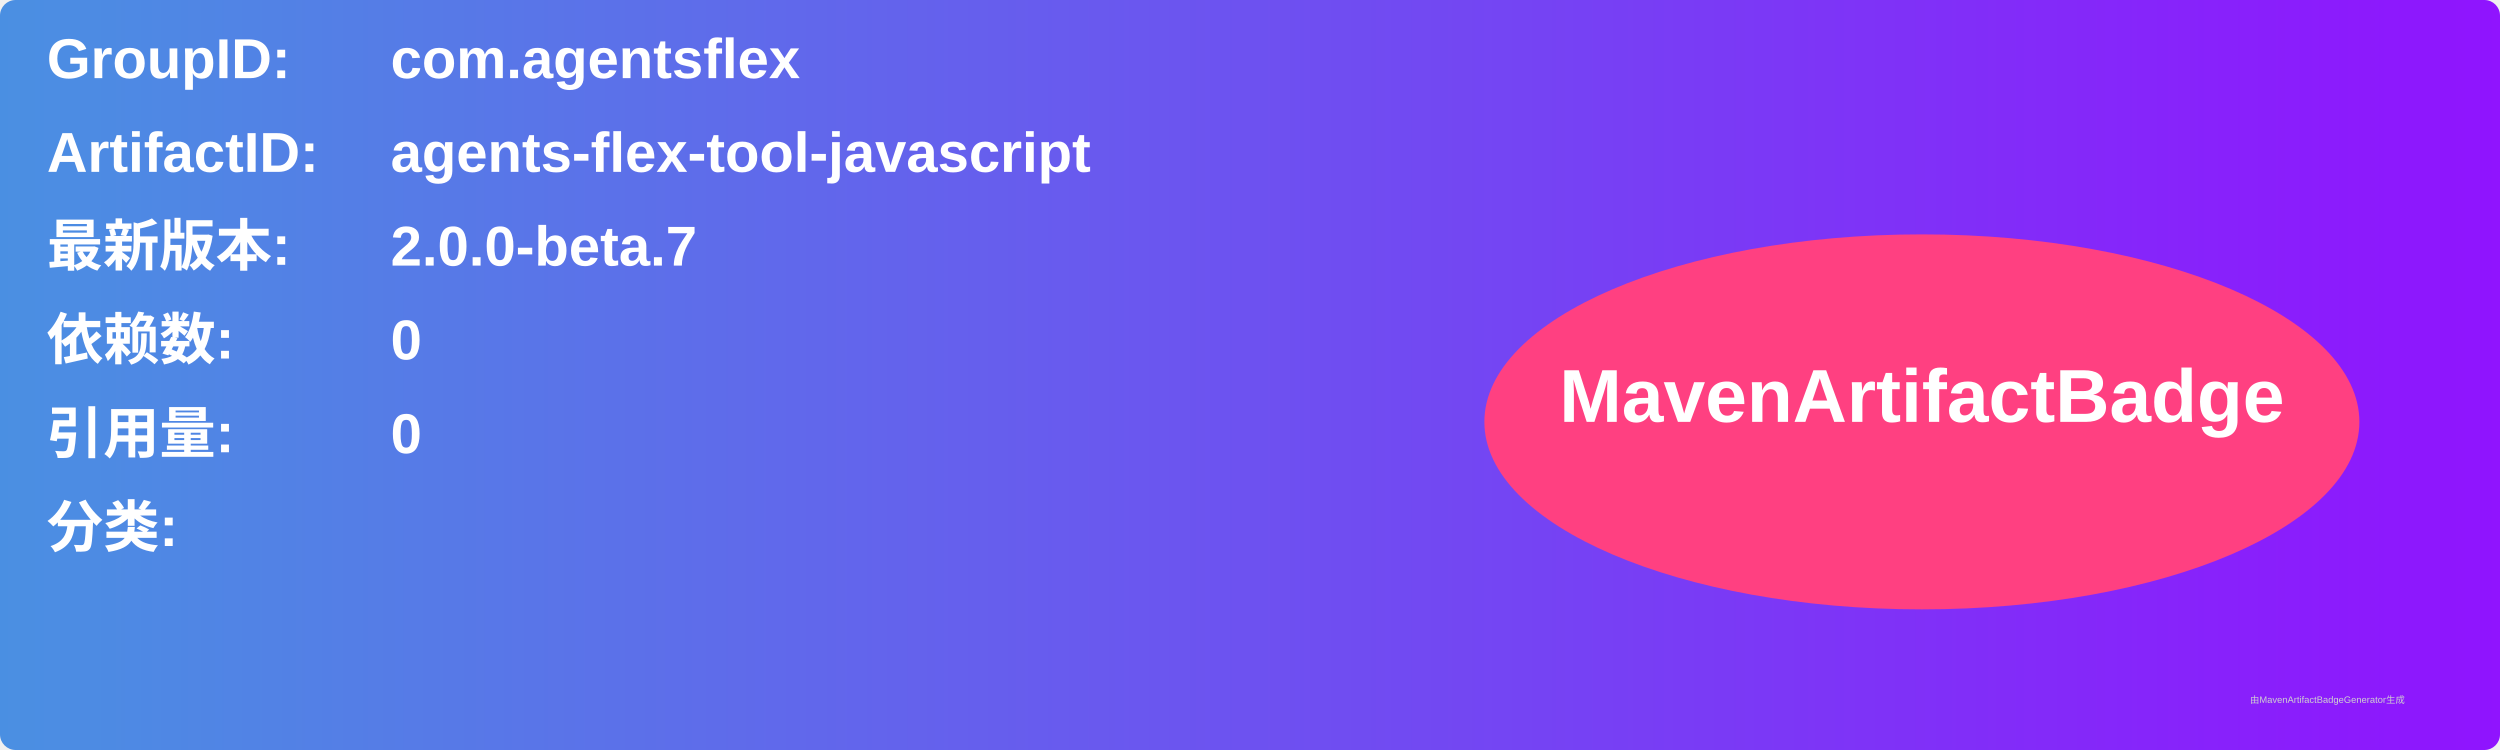
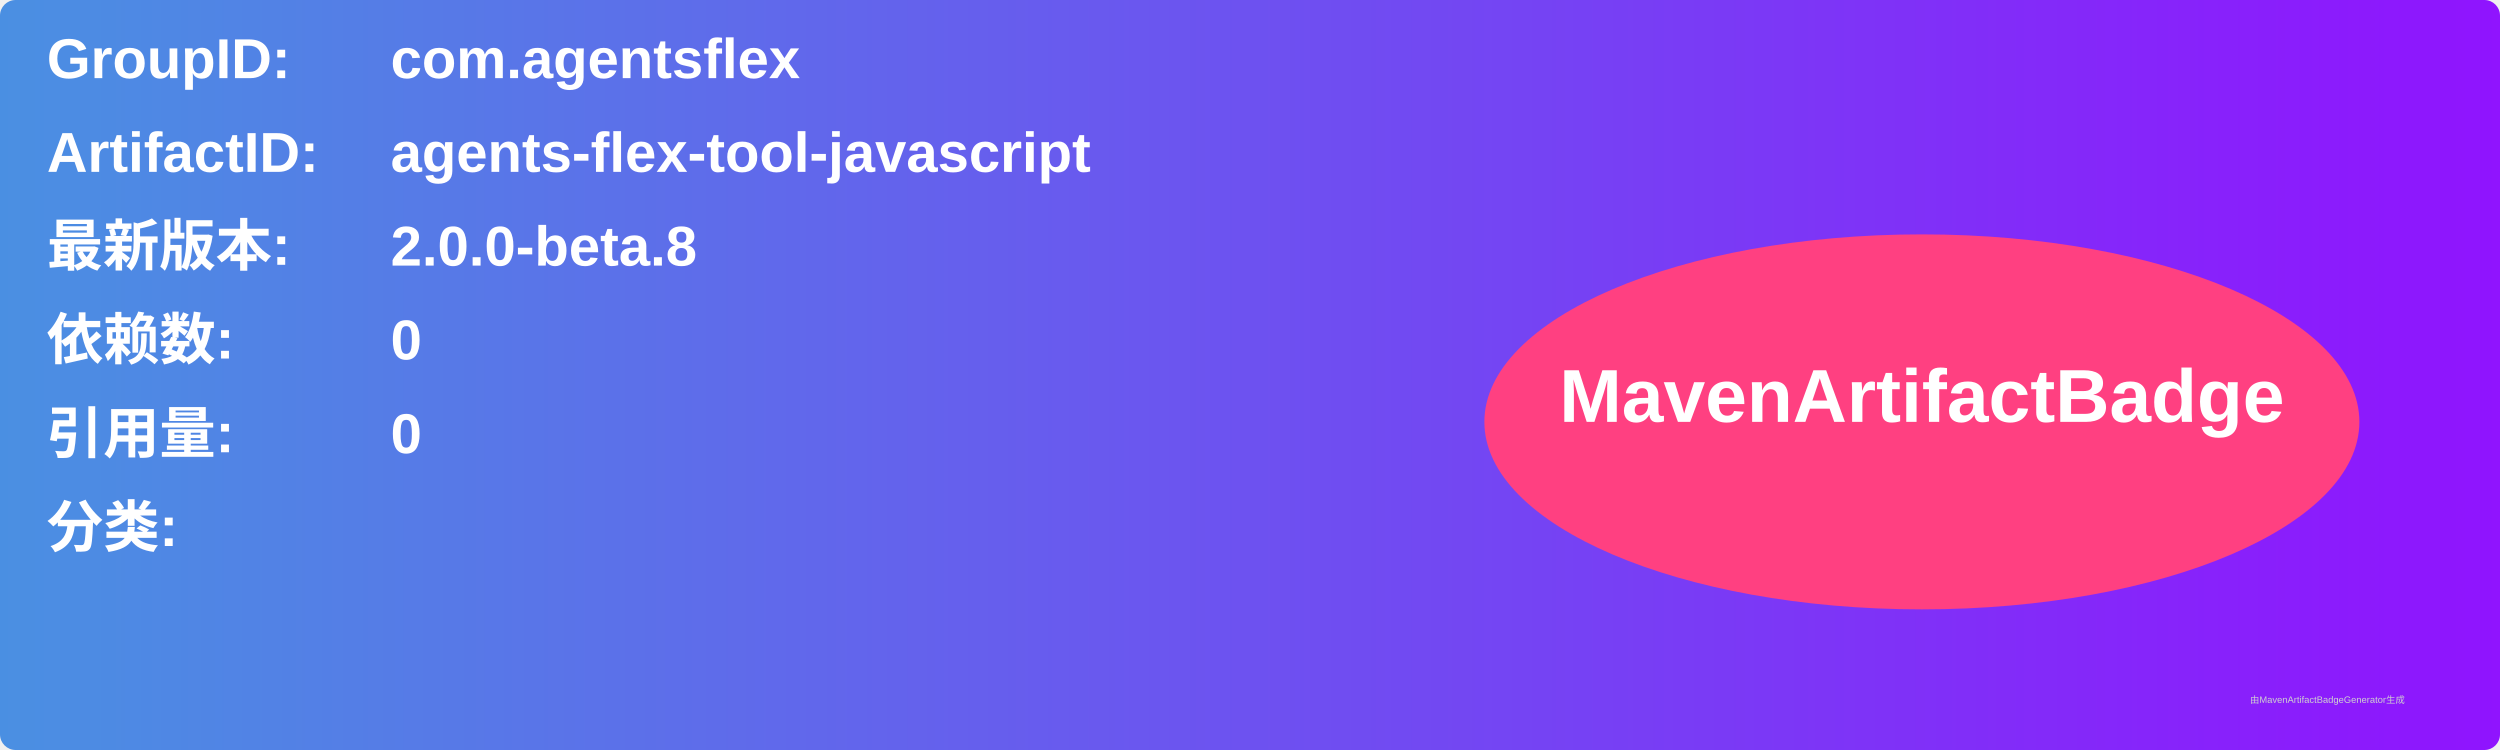
<svg xmlns="http://www.w3.org/2000/svg" width="800" height="240" viewBox="0 0 800 240">
  <linearGradient id="grad" x1="0%" y1="0%" x2="100%" y2="0%">
    <stop offset="0%" stop-color="#4a90e2" />
    <stop offset="100%" stop-color="#9013fe" />
  </linearGradient>
  <rect width="100%" height="100%" rx="5" ry="5" fill="url(#grad)" />
  <g transform="translate(15, 15)">
    <text x="0" y="10" font-family="Arial" font-size="18" fill="white" font-weight="bold" width="260">GroupID:</text>
    <text x="110" y="10" font-family="Arial" font-size="18" fill="white" font-weight="bold" width="460">com.agentsflex</text>
    <text x="0" y="40" font-family="Arial" font-size="18" fill="white" font-weight="bold" width="260">ArtifactID:</text>
    <text x="110" y="40" font-family="Arial" font-size="18" fill="white" font-weight="bold" width="460">agents-flex-tool-javascript</text>
    <text x="0" y="70" font-family="Arial" font-size="18" fill="white" font-weight="bold">最新版本:</text>
    <text x="110" y="70" font-family="Arial" font-size="18" fill="white" font-weight="bold">
-       <tspan font-weight="bold">2.0.0-beta.7</tspan>
+       <tspan font-weight="bold">2.0.0-beta.8</tspan>
    </text>
    <text x="0" y="100" font-family="Arial" font-size="18" fill="white" font-weight="bold">依赖数: </text>
    <text x="110" y="100" font-family="Arial" font-size="18" fill="white">
      <tspan font-weight="bold">0</tspan>
    </text>
    <text x="0" y="130" font-family="Arial" font-size="18" fill="white" font-weight="bold">引用量: </text>
    <text x="110" y="130" font-family="Arial" font-size="18" fill="white">
      <tspan font-weight="bold">0</tspan>
    </text>
    <text x="0" y="160" font-family="Arial" font-size="18" fill="white" font-weight="bold">分类:</text>
    <text x="10" y="190" font-family="Arial" font-size="10" fill="white">
      <tspan font-weight="bold" />
    </text>
    <ellipse cx="600" cy="120" rx="140" ry="60" fill="#ff4081" />
    <text x="600" y="120" text-anchor="middle" font-family="Arial" font-size="24" fill="white" font-weight="bold">MavenArtifactBadge</text>
  </g>
  <text x="720" y="225" font-family="Arial" font-size="3" fill="#d0d0d0">由MavenArtifactBadgeGenerator生成</text>
</svg>
